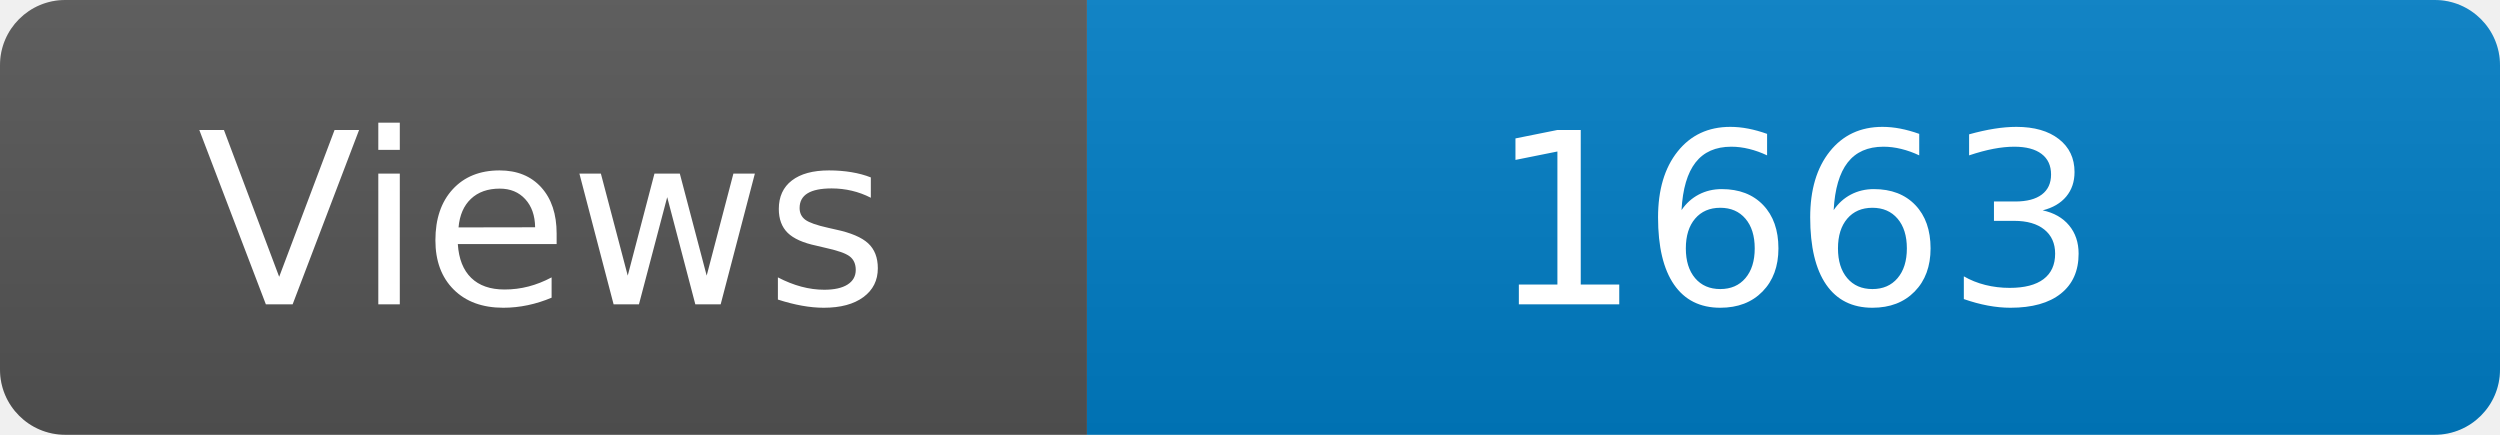
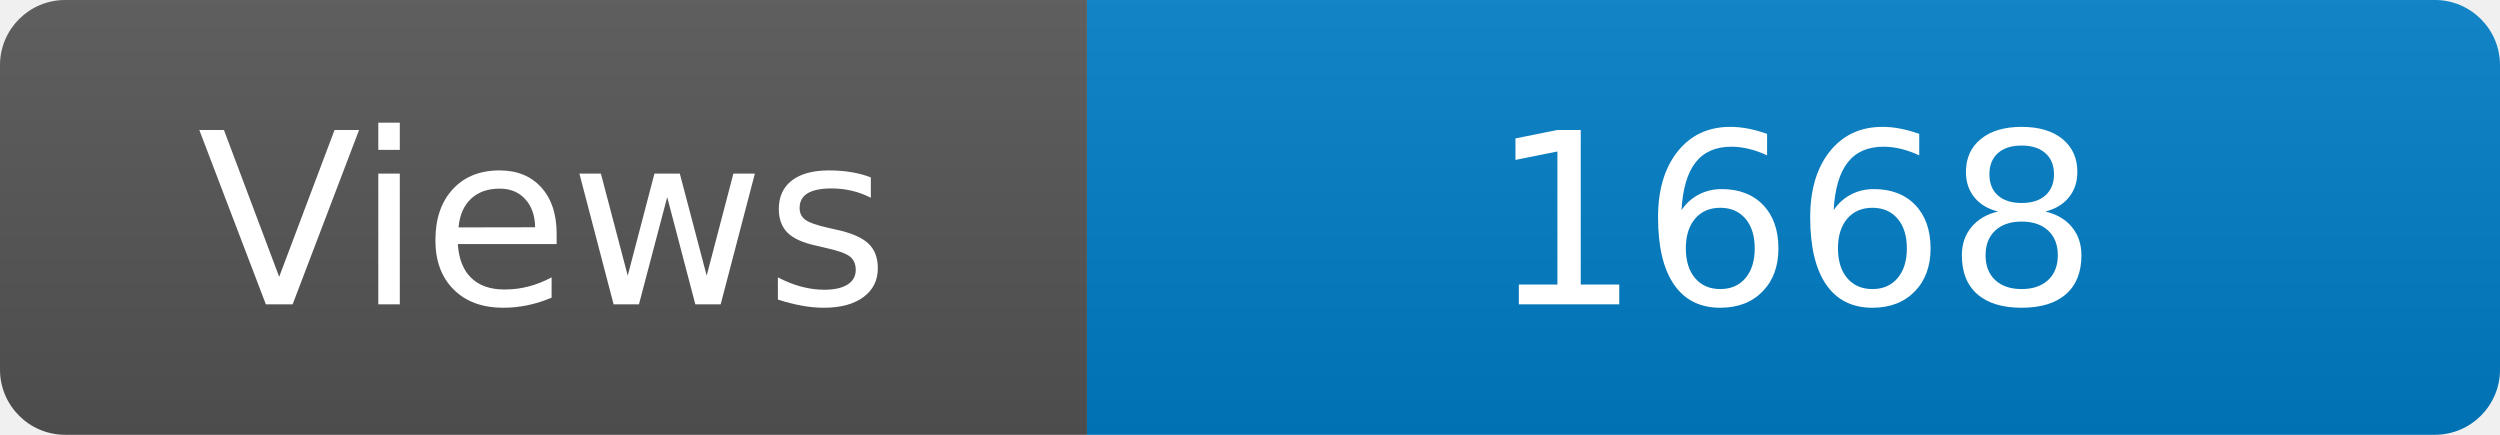
<svg xmlns="http://www.w3.org/2000/svg" width="115" height="20" role="img" aria-label="Maintained?: yes">
  <linearGradient id="s" x2="0" y2="100%">
    <stop offset="0" stop-color="#bbb" stop-opacity=".1" />
    <stop offset="1" stop-opacity=".1" />
  </linearGradient>
  <clipPath id="r">
    <rect width="115" height="20" rx="3" fill="#fff" />
  </clipPath>
  <g clip-path="url(#r)">
    <rect width="50" height="20" fill="#555" />
    <rect x="50" width="160" height="20" fill="#007ec6" />
    <rect width="115" height="20" fill="url(#s)" />
  </g>
  <g fill="#fff" text-anchor="middle" font-family="Verdana,Geneva,DejaVu Sans,sans-serif" font-size="110">
    <text x="250" y="140" transform="scale(.1)" fill="#fff">Views</text>
-     <text x="825" y="140" transform="scale(.1)" fill="#fff">1663</text>
+     <text x="825" y="140" transform="scale(.1)" fill="#fff">1668</text>
  </g>
</svg>
